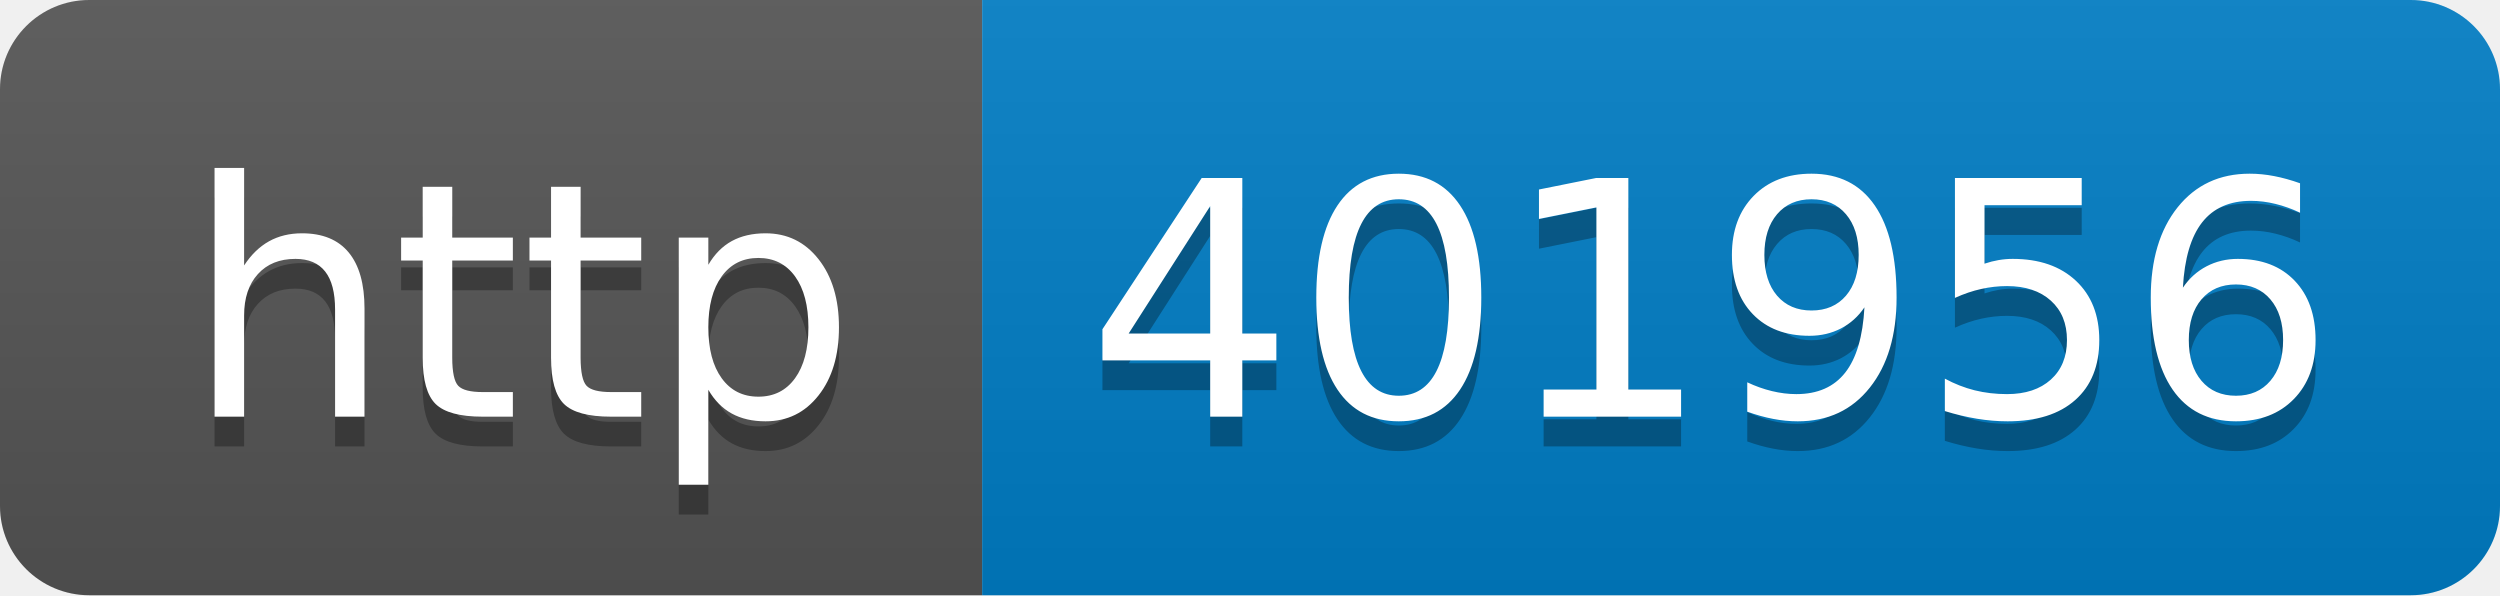
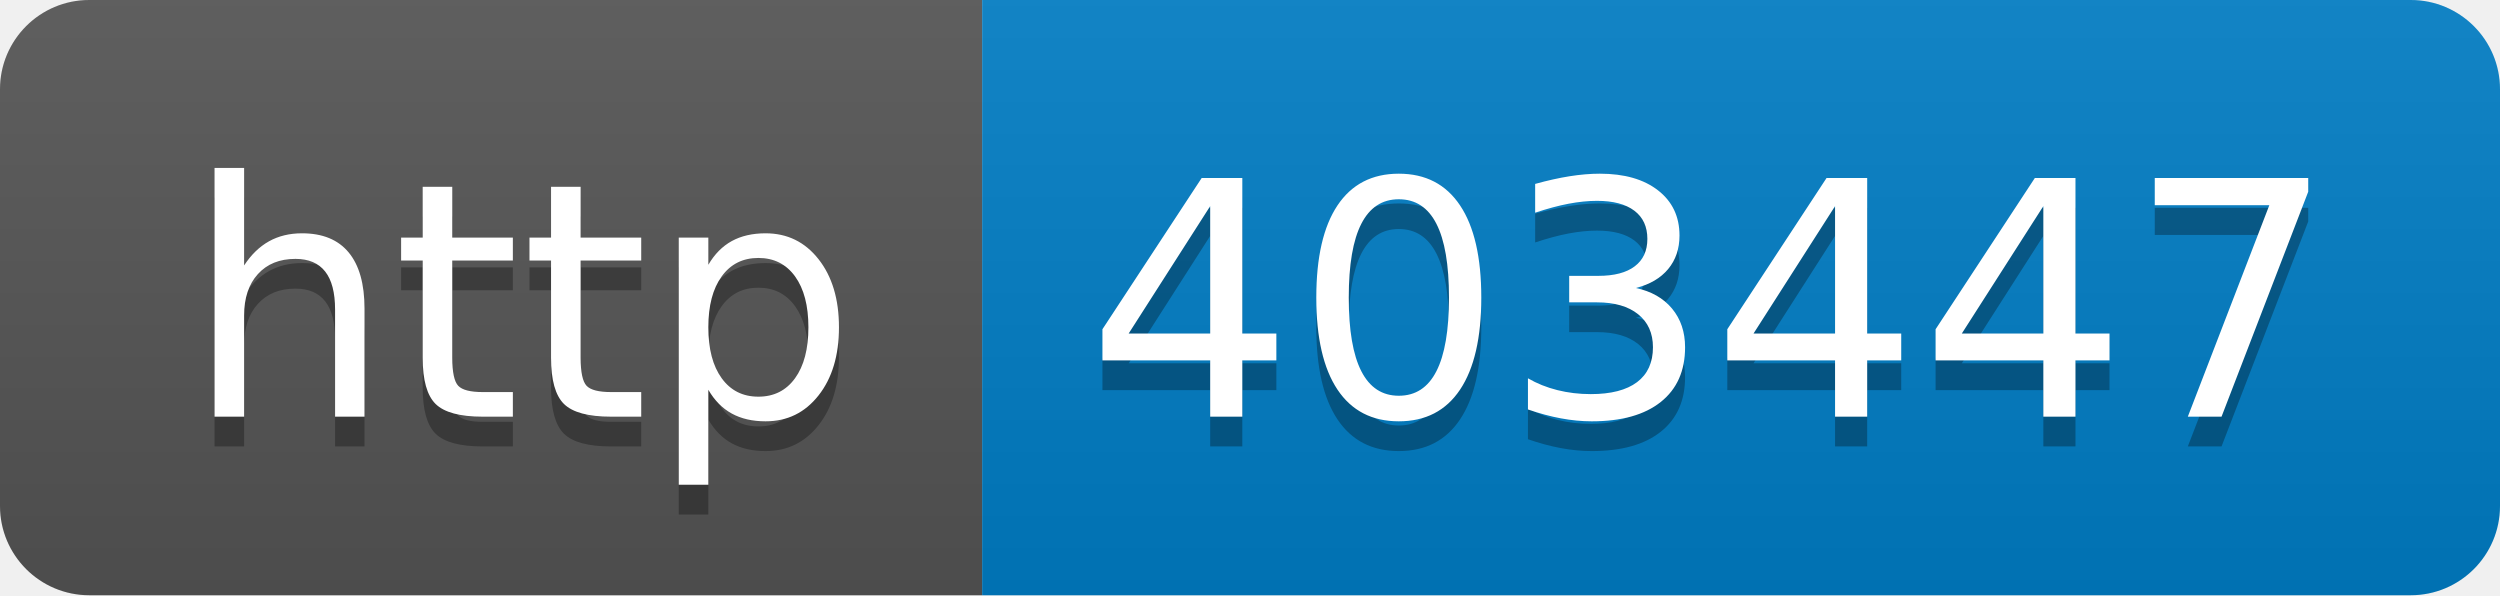
- <svg xmlns="http://www.w3.org/2000/svg" width="84" height="20" role="img" aria-label="http: 401956">
+ <svg xmlns="http://www.w3.org/2000/svg" width="84" height="20" role="img" aria-label="http: 403447">
  <linearGradient id="s" x2="0" y2="100%">
    <stop offset="0" stop-color="#bbb" stop-opacity=".1" />
    <stop offset="1" stop-opacity=".1" />
  </linearGradient>
  <clipPath id="r">
    <rect width="84" height="20" rx="3" fill="#fff" />
  </clipPath>
  <g clip-path="url(#r)">
    <rect width="33" height="20" fill="#555" />
    <rect x="33" width="51" height="20" fill="#007ec6" />
    <rect width="84" height="20" fill="url(#s)" />
  </g>
  <g fill="#fff" text-anchor="middle" font-family="Verdana,Geneva,DejaVu Sans,sans-serif" text-rendering="geometricPrecision" font-size="110">
    <text aria-hidden="true" x="175" y="150" fill="#010101" fill-opacity=".3" transform="scale(.1)" textLength="230">http</text>
    <text x="175" y="140" transform="scale(.1)" fill="#fff" textLength="230">http</text>
-     <text aria-hidden="true" x="575" y="150" fill="#010101" fill-opacity=".3" transform="scale(.1)" textLength="410">401956</text>
-     <text x="575" y="140" transform="scale(.1)" fill="#fff" textLength="410">401956</text>
+     <text aria-hidden="true" x="575" y="150" fill="#010101" fill-opacity=".3" transform="scale(.1)" textLength="410">403447</text>
+     <text x="575" y="140" transform="scale(.1)" fill="#fff" textLength="410">403447</text>
  </g>
</svg>
